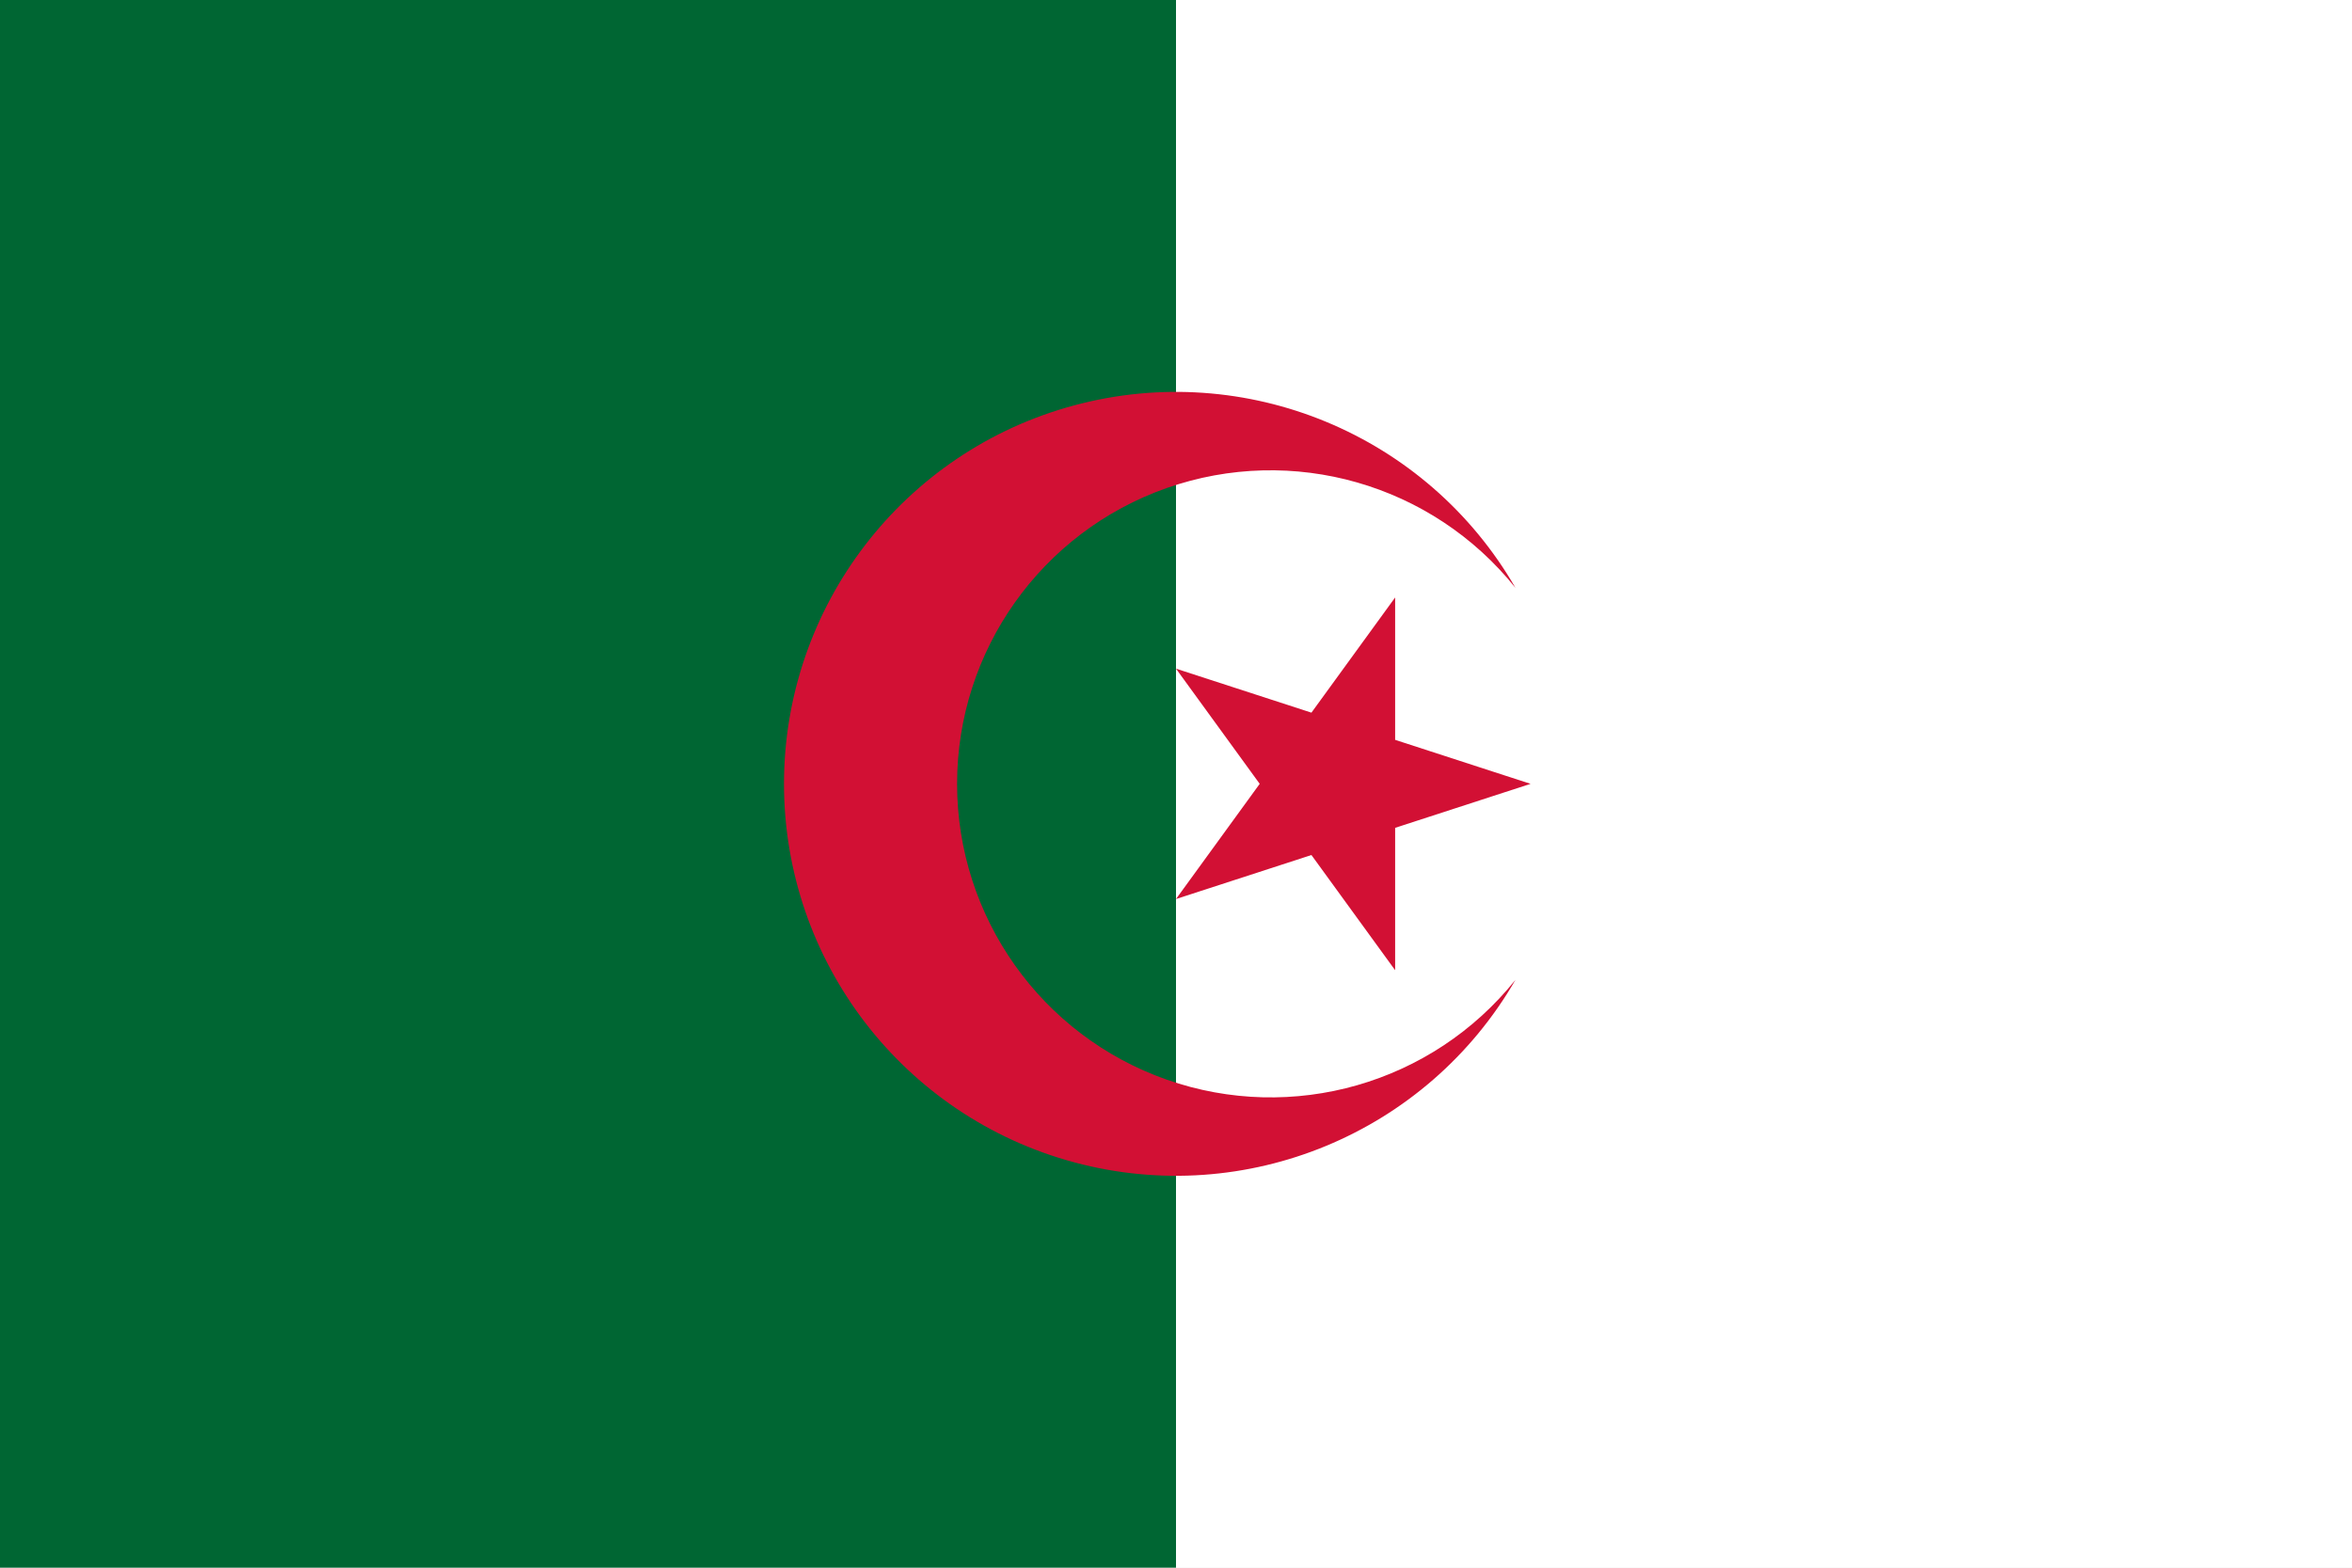
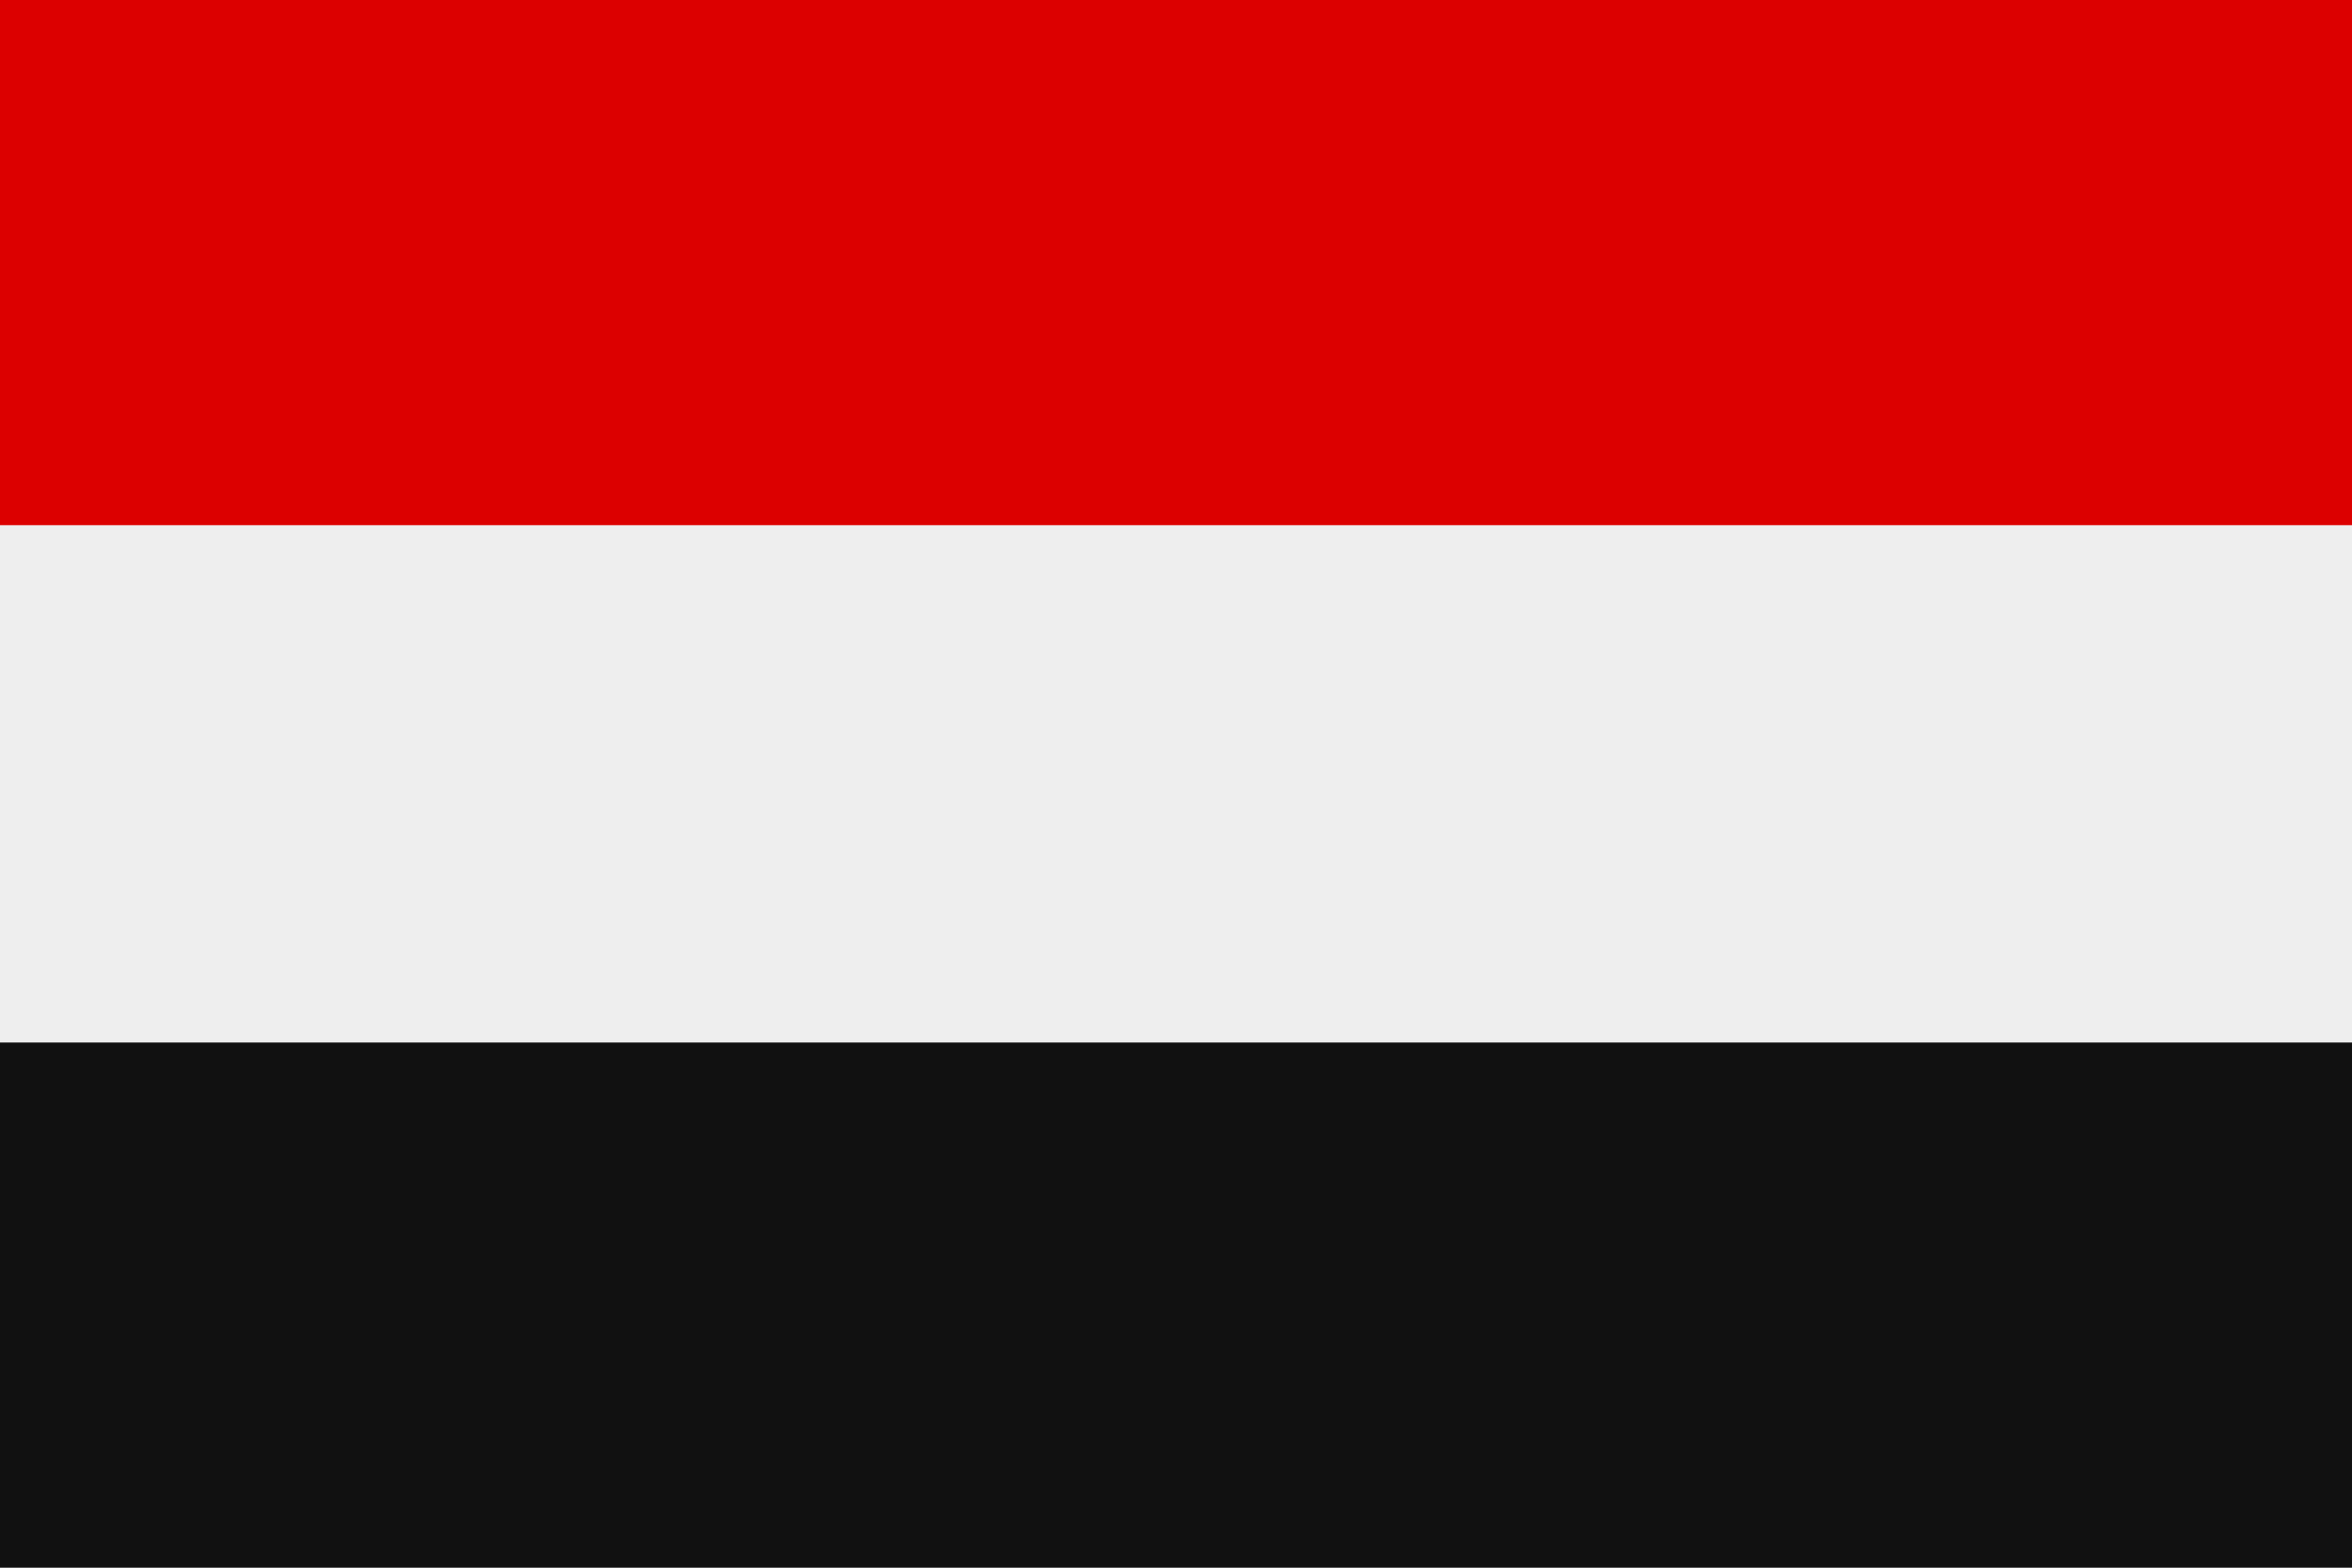
- <svg xmlns="http://www.w3.org/2000/svg" width="900" height="600">
-   <path fill="#fff" d="M0 0h900v600H0z" />
-   <path fill="#063" d="M0 0h450v600H0z" />
-   <path fill="#d21034" d="M579.904 225a150 150 0 1 0 0 150 120 120 0 1 1 0-150M585.676 300 450 255.916 533.853 371.329v-142.658L450 344.084z" />
+ <svg xmlns="http://www.w3.org/2000/svg" viewBox="0 0 3 2">
+   <rect width="3" height="2" fill="#eee" />
+   <path d="M0 0h3v.67H0z" fill="#d00" />
+   <path d="M0 1.33h3V2H0z" fill="#111" />
</svg>
